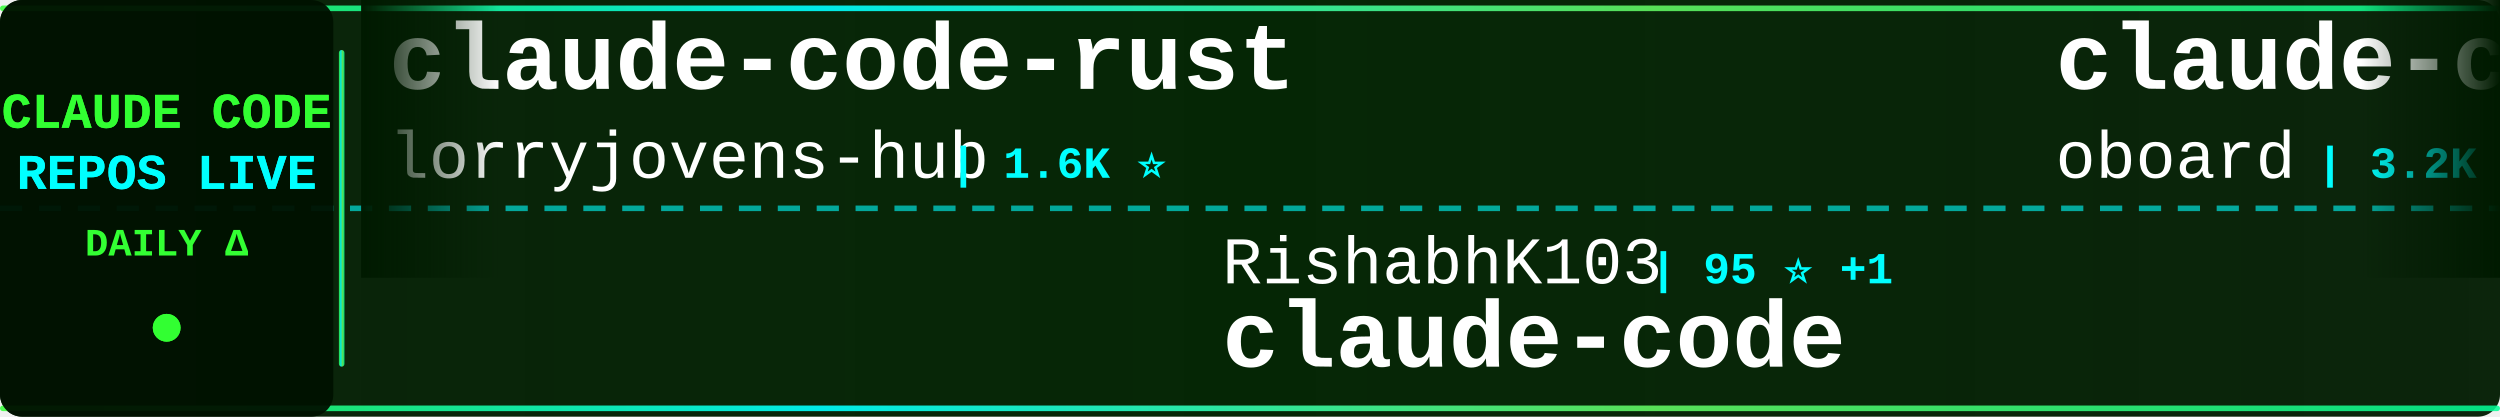
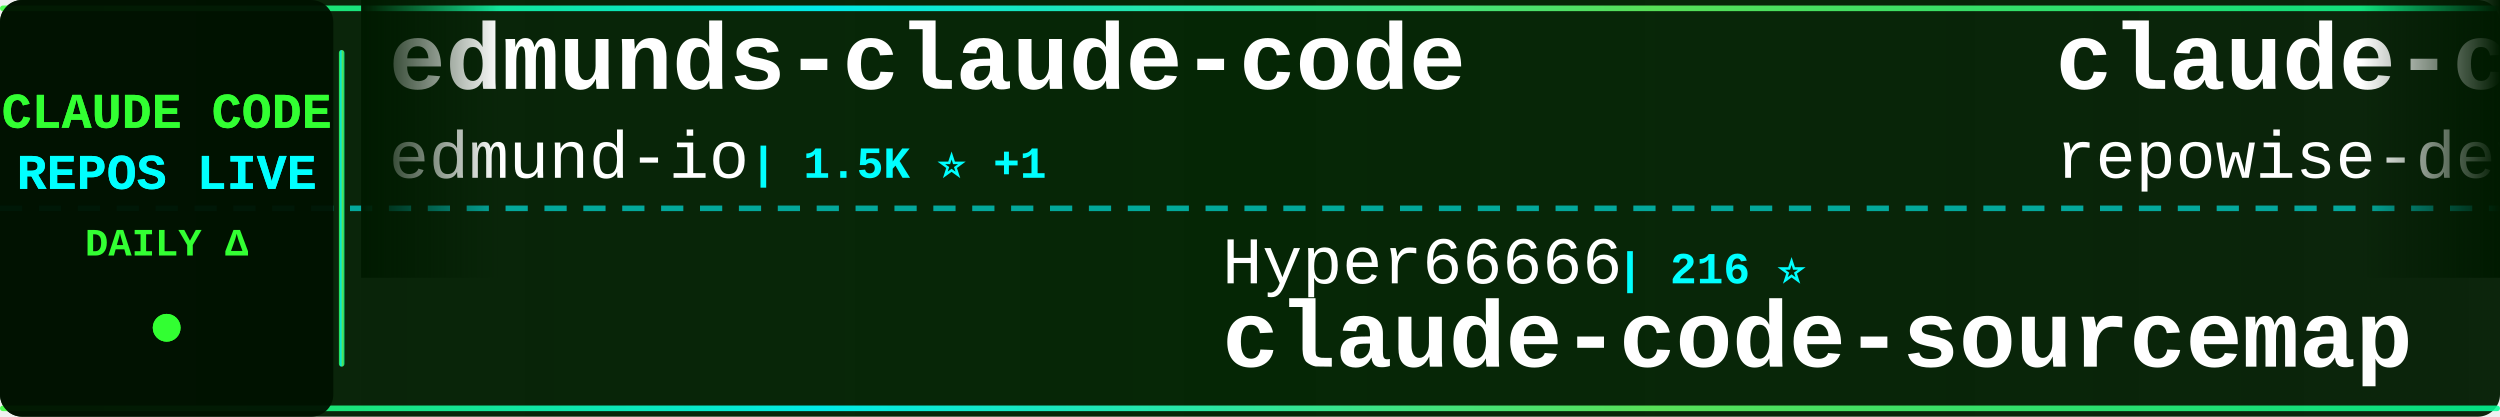
<svg xmlns="http://www.w3.org/2000/svg" width="900" height="150">
  <defs>
    <linearGradient id="tickerBg" x1="0%" y1="0%" x2="100%" y2="0%">
      <stop offset="0%" style="stop-color:#001a00;stop-opacity:0.95" />
      <stop offset="50%" style="stop-color:#002200;stop-opacity:0.98" />
      <stop offset="100%" style="stop-color:#001a00;stop-opacity:0.95" />
    </linearGradient>
    <linearGradient id="borderGrad" x1="0%" y1="0%" x2="100%" y2="0%">
      <stop offset="0%" style="stop-color:#33ff33;stop-opacity:0.85">
        <animate attributeName="stop-opacity" values="0.85;1;0.85" dur="2s" repeatCount="indefinite" />
      </stop>
      <stop offset="33%" style="stop-color:#00ffff;stop-opacity:0.9">
        <animate attributeName="stop-opacity" values="0.9;1;0.9" dur="2.2s" repeatCount="indefinite" />
      </stop>
      <stop offset="66%" style="stop-color:#66ff66;stop-opacity:0.85">
        <animate attributeName="stop-opacity" values="0.85;1;0.85" dur="1.8s" repeatCount="indefinite" />
      </stop>
      <stop offset="100%" style="stop-color:#00ff99;stop-opacity:0.85">
        <animate attributeName="stop-opacity" values="0.85;1;0.85" dur="2s" repeatCount="indefinite" />
      </stop>
    </linearGradient>
    <filter id="textGlow">
      <feGaussianBlur stdDeviation="0.1" result="coloredBlur" />
      <feMerge>
        <feMergeNode in="coloredBlur" />
        <feMergeNode in="SourceGraphic" />
      </feMerge>
    </filter>
    <filter id="metricGlow">
      <feGaussianBlur stdDeviation="0.2" result="coloredBlur" />
      <feMerge>
        <feMergeNode in="coloredBlur" />
        <feMergeNode in="SourceGraphic" />
      </feMerge>
    </filter>
    <linearGradient id="leftFade" x1="0%" y1="0%" x2="100%" y2="0%">
      <stop offset="0%" style="stop-color:#001a00;stop-opacity:1" />
      <stop offset="100%" style="stop-color:#001a00;stop-opacity:0" />
    </linearGradient>
    <linearGradient id="rightFade" x1="0%" y1="0%" x2="100%" y2="0%">
      <stop offset="0%" style="stop-color:#001a00;stop-opacity:0" />
      <stop offset="100%" style="stop-color:#001a00;stop-opacity:1" />
    </linearGradient>
  </defs>
  <rect width="900" height="150" fill="url(#tickerBg)" rx="8" />
  <rect x="0" y="2" width="900" height="2" fill="url(#borderGrad)" rx="1" />
  <rect x="0" y="146" width="900" height="2" fill="url(#borderGrad)" rx="1" />
  <line x1="0" y1="75" x2="900" y2="75" stroke="#00ffff" stroke-width="2" stroke-dasharray="8 6" opacity="0.6" />
  <rect x="0" y="0" width="120" height="150" fill="#001100" opacity="0.95" rx="8" />
  <text x="60" y="46" font-family="'Courier New', monospace" font-size="18" font-weight="bold" fill="#33ff33" text-anchor="middle" filter="url(#textGlow)">
    CLAUDE CODE
  </text>
  <text x="60" y="68" font-family="'Courier New', monospace" font-size="18" font-weight="bold" fill="#00ffff" text-anchor="middle" filter="url(#textGlow)">
    REPOS LIVE
  </text>
  <text x="60" y="92" font-family="'Courier New', monospace" font-size="14" font-weight="bold" fill="#33ff33" text-anchor="middle">
    DAILY Δ
  </text>
  <circle cx="60" cy="118" r="5" fill="#33ff33" filter="url(#metricGlow)">
    <animate attributeName="r" values="4;6;4" dur="1.5s" repeatCount="indefinite" />
    <animate attributeName="opacity" values="0.6;1;0.6" dur="1.5s" repeatCount="indefinite" />
  </circle>
  <rect x="122" y="18" width="2" height="114" fill="url(#borderGrad)" rx="1" />
  <clipPath id="tickerClip">
    <rect x="130" y="0" width="770" height="150" />
  </clipPath>
  <g clip-path="url(#tickerClip)">
    <g id="tickerItems">
      <animateTransform attributeName="transform" attributeType="XML" type="translate" from="0 0" to="-3000 0" dur="54s" repeatCount="indefinite" />
      <g transform="translate(0, 0)">
-         <text x="140" y="32" font-family="'Courier New', monospace" font-size="34" font-weight="bold" fill="#ffffff">claude-code-rust</text>
-         <text x="140" y="64" font-family="'Courier New', monospace" font-size="24" font-weight="normal" fill="#ffffff" opacity="1.0">lorryjovens-hub</text>
-         <text x="342" y="64" font-family="'Courier New', monospace" font-size="16" font-weight="bold" fill="#00ffff"> | 1.6K ⭐</text>
+         <text x="140" y="32" font-family="'Courier New', monospace" font-size="34" font-weight="bold" fill="#ffffff">edmunds-claude-code</text>
+         <text x="140" y="64" font-family="'Courier New', monospace" font-size="24" font-weight="normal" fill="#ffffff" opacity="1.0">edmund-io</text>
+         <text x="270" y="64" font-family="'Courier New', monospace" font-size="16" font-weight="bold" fill="#00ffff"> | 1.5K ⭐ +1</text>
      </g>
      <g transform="translate(300, 0)">
-         <text x="140" y="102" font-family="'Courier New', monospace" font-size="24" font-weight="normal" fill="#ffffff" opacity="1.0">RishabhK103</text>
-         <text x="294" y="102" font-family="'Courier New', monospace" font-size="16" font-weight="bold" fill="#00ffff"> | 95 ⭐ +1</text>
-         <text x="140" y="132" font-family="'Courier New', monospace" font-size="34" font-weight="bold" fill="#ffffff">claude-code</text>
+         <text x="140" y="102" font-family="'Courier New', monospace" font-size="24" font-weight="normal" fill="#ffffff" opacity="1.0">Hyper66666</text>
+         <text x="282" y="102" font-family="'Courier New', monospace" font-size="16" font-weight="bold" fill="#00ffff"> | 216 ⭐</text>
+         <text x="140" y="132" font-family="'Courier New', monospace" font-size="34" font-weight="bold" fill="#ffffff">claude-code-sourcemap</text>
      </g>
      <g transform="translate(600, 0)">
-         <text x="140" y="32" font-family="'Courier New', monospace" font-size="34" font-weight="bold" fill="#ffffff">claude-code-rev</text>
-         <text x="140" y="64" font-family="'Courier New', monospace" font-size="24" font-weight="normal" fill="#ffffff" opacity="1.0">oboard</text>
-         <text x="234" y="64" font-family="'Courier New', monospace" font-size="16" font-weight="bold" fill="#00ffff"> | 3.2K ⭐ +4</text>
+         <text x="140" y="32" font-family="'Courier New', monospace" font-size="34" font-weight="bold" fill="#ffffff">claude-code-prompts</text>
+         <text x="140" y="64" font-family="'Courier New', monospace" font-size="24" font-weight="normal" fill="#ffffff" opacity="1.0">repowise-dev</text>
+         <text x="306" y="64" font-family="'Courier New', monospace" font-size="16" font-weight="bold" fill="#00ffff"> | 1.1K ⭐ +1</text>
      </g>
      <g transform="translate(900, 0)">
        <text x="140" y="102" font-family="'Courier New', monospace" font-size="24" font-weight="normal" fill="#ffffff" opacity="1.0">alejandrobalderas</text>
-         <text x="366" y="102" font-family="'Courier New', monospace" font-size="16" font-weight="bold" fill="#00ffff"> | 2.3K ⭐ +10</text>
+         <text x="366" y="102" font-family="'Courier New', monospace" font-size="16" font-weight="bold" fill="#00ffff"> | 2.3K ⭐ +8</text>
        <text x="140" y="132" font-family="'Courier New', monospace" font-size="34" font-weight="bold" fill="#ffffff">claude-code-from-source</text>
      </g>
      <g transform="translate(1200, 0)">
-         <text x="140" y="32" font-family="'Courier New', monospace" font-size="34" font-weight="bold" fill="#ffffff">free-claude-code</text>
-         <text x="140" y="64" font-family="'Courier New', monospace" font-size="24" font-weight="normal" fill="#ffffff" opacity="1.0">Alishahryar1</text>
-         <text x="306" y="64" font-family="'Courier New', monospace" font-size="16" font-weight="bold" fill="#00ffff"> | 36.7K ⭐ +239</text>
+         <text x="140" y="32" font-family="'Courier New', monospace" font-size="34" font-weight="bold" fill="#ffffff">learn-claude-code</text>
+         <text x="140" y="64" font-family="'Courier New', monospace" font-size="24" font-weight="normal" fill="#ffffff" opacity="1.0">shareAI-lab</text>
+         <text x="294" y="64" font-family="'Courier New', monospace" font-size="16" font-weight="bold" fill="#00ffff"> | 68.2K ⭐ +194</text>
      </g>
      <g transform="translate(1500, 0)">
-         <text x="140" y="102" font-family="'Courier New', monospace" font-size="24" font-weight="normal" fill="#ffffff" opacity="1.0">jqueryscript</text>
-         <text x="306" y="102" font-family="'Courier New', monospace" font-size="16" font-weight="bold" fill="#00ffff"> | 439 ⭐ +2</text>
-         <text x="140" y="132" font-family="'Courier New', monospace" font-size="34" font-weight="bold" fill="#ffffff">awesome-claude-code</text>
+         <text x="140" y="102" font-family="'Courier New', monospace" font-size="24" font-weight="normal" fill="#ffffff" opacity="1.0">andrew-kramer-inno</text>
+         <text x="378" y="102" font-family="'Courier New', monospace" font-size="16" font-weight="bold" fill="#00ffff"> | 589 ⭐</text>
+         <text x="140" y="132" font-family="'Courier New', monospace" font-size="34" font-weight="bold" fill="#ffffff">claude-code-source-build</text>
      </g>
      <g transform="translate(1800, 0)">
-         <text x="140" y="32" font-family="'Courier New', monospace" font-size="34" font-weight="bold" fill="#ffffff">claude-code-pm-course</text>
-         <text x="140" y="64" font-family="'Courier New', monospace" font-size="24" font-weight="normal" fill="#ffffff" opacity="1.0">carlvellotti</text>
-         <text x="306" y="64" font-family="'Courier New', monospace" font-size="16" font-weight="bold" fill="#00ffff"> | 2.1K ⭐ +1</text>
+         <text x="140" y="32" font-family="'Courier New', monospace" font-size="34" font-weight="bold" fill="#ffffff">Claude-Code</text>
+         <text x="140" y="64" font-family="'Courier New', monospace" font-size="24" font-weight="normal" fill="#ffffff" opacity="1.0">OrcaWhisper</text>
+         <text x="294" y="64" font-family="'Courier New', monospace" font-size="16" font-weight="bold" fill="#00ffff"> | 79 ⭐</text>
      </g>
      <g transform="translate(2100, 0)">
-         <text x="140" y="102" font-family="'Courier New', monospace" font-size="24" font-weight="normal" fill="#ffffff" opacity="1.0">multica-ai</text>
-         <text x="282" y="102" font-family="'Courier New', monospace" font-size="16" font-weight="bold" fill="#00ffff"> | 181.2K ⭐ +585</text>
-         <text x="140" y="132" font-family="'Courier New', monospace" font-size="34" font-weight="bold" fill="#ffffff">andrej-karpathy-skills</text>
+         <text x="140" y="102" font-family="'Courier New', monospace" font-size="24" font-weight="normal" fill="#ffffff" opacity="1.0">VILA-Lab</text>
+         <text x="258" y="102" font-family="'Courier New', monospace" font-size="16" font-weight="bold" fill="#00ffff"> | 1.7K ⭐ +14</text>
+         <text x="140" y="132" font-family="'Courier New', monospace" font-size="34" font-weight="bold" fill="#ffffff">Dive-into-Claude-Code</text>
      </g>
      <g transform="translate(2400, 0)">
-         <text x="140" y="32" font-family="'Courier New', monospace" font-size="34" font-weight="bold" fill="#ffffff">claude-code</text>
-         <text x="140" y="64" font-family="'Courier New', monospace" font-size="24" font-weight="normal" fill="#ffffff" opacity="1.0">T-Lab-CUHKSZ</text>
-         <text x="306" y="64" font-family="'Courier New', monospace" font-size="16" font-weight="bold" fill="#00ffff"> | 320 ⭐</text>
+         <text x="140" y="32" font-family="'Courier New', monospace" font-size="34" font-weight="bold" fill="#ffffff">claude-code-ultimate-gui...</text>
+         <text x="140" y="64" font-family="'Courier New', monospace" font-size="24" font-weight="normal" fill="#ffffff" opacity="1.0">FlorianBruniaux</text>
+         <text x="342" y="64" font-family="'Courier New', monospace" font-size="16" font-weight="bold" fill="#00ffff"> | 5.2K ⭐ +14</text>
      </g>
      <g transform="translate(2700, 0)">
-         <text x="140" y="102" font-family="'Courier New', monospace" font-size="24" font-weight="normal" fill="#ffffff" opacity="1.0">777genius</text>
-         <text x="270" y="102" font-family="'Courier New', monospace" font-size="16" font-weight="bold" fill="#00ffff"> | 915 ⭐</text>
-         <text x="140" y="132" font-family="'Courier New', monospace" font-size="34" font-weight="bold" fill="#ffffff">claude-code-source-code</text>
+         <text x="140" y="102" font-family="'Courier New', monospace" font-size="24" font-weight="normal" fill="#ffffff" opacity="1.0">Pimzino</text>
+         <text x="246" y="102" font-family="'Courier New', monospace" font-size="16" font-weight="bold" fill="#00ffff"> | 3.8K ⭐ +1</text>
+         <text x="140" y="132" font-family="'Courier New', monospace" font-size="34" font-weight="bold" fill="#ffffff">claude-code-spec-workflo...</text>
      </g>
      <g transform="translate(3000, 0)">
-         <text x="140" y="32" font-family="'Courier New', monospace" font-size="34" font-weight="bold" fill="#ffffff">claude-code-rust</text>
-         <text x="140" y="64" font-family="'Courier New', monospace" font-size="24" font-weight="normal" fill="#ffffff" opacity="1.0">lorryjovens-hub</text>
-         <text x="342" y="64" font-family="'Courier New', monospace" font-size="16" font-weight="bold" fill="#00ffff"> | 1.6K ⭐</text>
+         <text x="140" y="32" font-family="'Courier New', monospace" font-size="34" font-weight="bold" fill="#ffffff">edmunds-claude-code</text>
+         <text x="140" y="64" font-family="'Courier New', monospace" font-size="24" font-weight="normal" fill="#ffffff" opacity="1.0">edmund-io</text>
+         <text x="270" y="64" font-family="'Courier New', monospace" font-size="16" font-weight="bold" fill="#00ffff"> | 1.5K ⭐ +1</text>
      </g>
      <g transform="translate(3300, 0)">
-         <text x="140" y="102" font-family="'Courier New', monospace" font-size="24" font-weight="normal" fill="#ffffff" opacity="1.0">RishabhK103</text>
-         <text x="294" y="102" font-family="'Courier New', monospace" font-size="16" font-weight="bold" fill="#00ffff"> | 95 ⭐ +1</text>
-         <text x="140" y="132" font-family="'Courier New', monospace" font-size="34" font-weight="bold" fill="#ffffff">claude-code</text>
+         <text x="140" y="102" font-family="'Courier New', monospace" font-size="24" font-weight="normal" fill="#ffffff" opacity="1.0">Hyper66666</text>
+         <text x="282" y="102" font-family="'Courier New', monospace" font-size="16" font-weight="bold" fill="#00ffff"> | 216 ⭐</text>
+         <text x="140" y="132" font-family="'Courier New', monospace" font-size="34" font-weight="bold" fill="#ffffff">claude-code-sourcemap</text>
      </g>
      <g transform="translate(3600, 0)">
-         <text x="140" y="32" font-family="'Courier New', monospace" font-size="34" font-weight="bold" fill="#ffffff">claude-code-rev</text>
-         <text x="140" y="64" font-family="'Courier New', monospace" font-size="24" font-weight="normal" fill="#ffffff" opacity="1.0">oboard</text>
-         <text x="234" y="64" font-family="'Courier New', monospace" font-size="16" font-weight="bold" fill="#00ffff"> | 3.2K ⭐ +4</text>
+         <text x="140" y="32" font-family="'Courier New', monospace" font-size="34" font-weight="bold" fill="#ffffff">claude-code-prompts</text>
+         <text x="140" y="64" font-family="'Courier New', monospace" font-size="24" font-weight="normal" fill="#ffffff" opacity="1.0">repowise-dev</text>
+         <text x="306" y="64" font-family="'Courier New', monospace" font-size="16" font-weight="bold" fill="#00ffff"> | 1.1K ⭐ +1</text>
      </g>
      <g transform="translate(3900, 0)">
        <text x="140" y="102" font-family="'Courier New', monospace" font-size="24" font-weight="normal" fill="#ffffff" opacity="1.0">alejandrobalderas</text>
-         <text x="366" y="102" font-family="'Courier New', monospace" font-size="16" font-weight="bold" fill="#00ffff"> | 2.3K ⭐ +10</text>
+         <text x="366" y="102" font-family="'Courier New', monospace" font-size="16" font-weight="bold" fill="#00ffff"> | 2.3K ⭐ +8</text>
        <text x="140" y="132" font-family="'Courier New', monospace" font-size="34" font-weight="bold" fill="#ffffff">claude-code-from-source</text>
      </g>
    </g>
  </g>
  <rect x="130" y="0" width="50" height="100" fill="url(#leftFade)" />
  <rect x="850" y="0" width="50" height="100" fill="url(#rightFade)" />
</svg>
